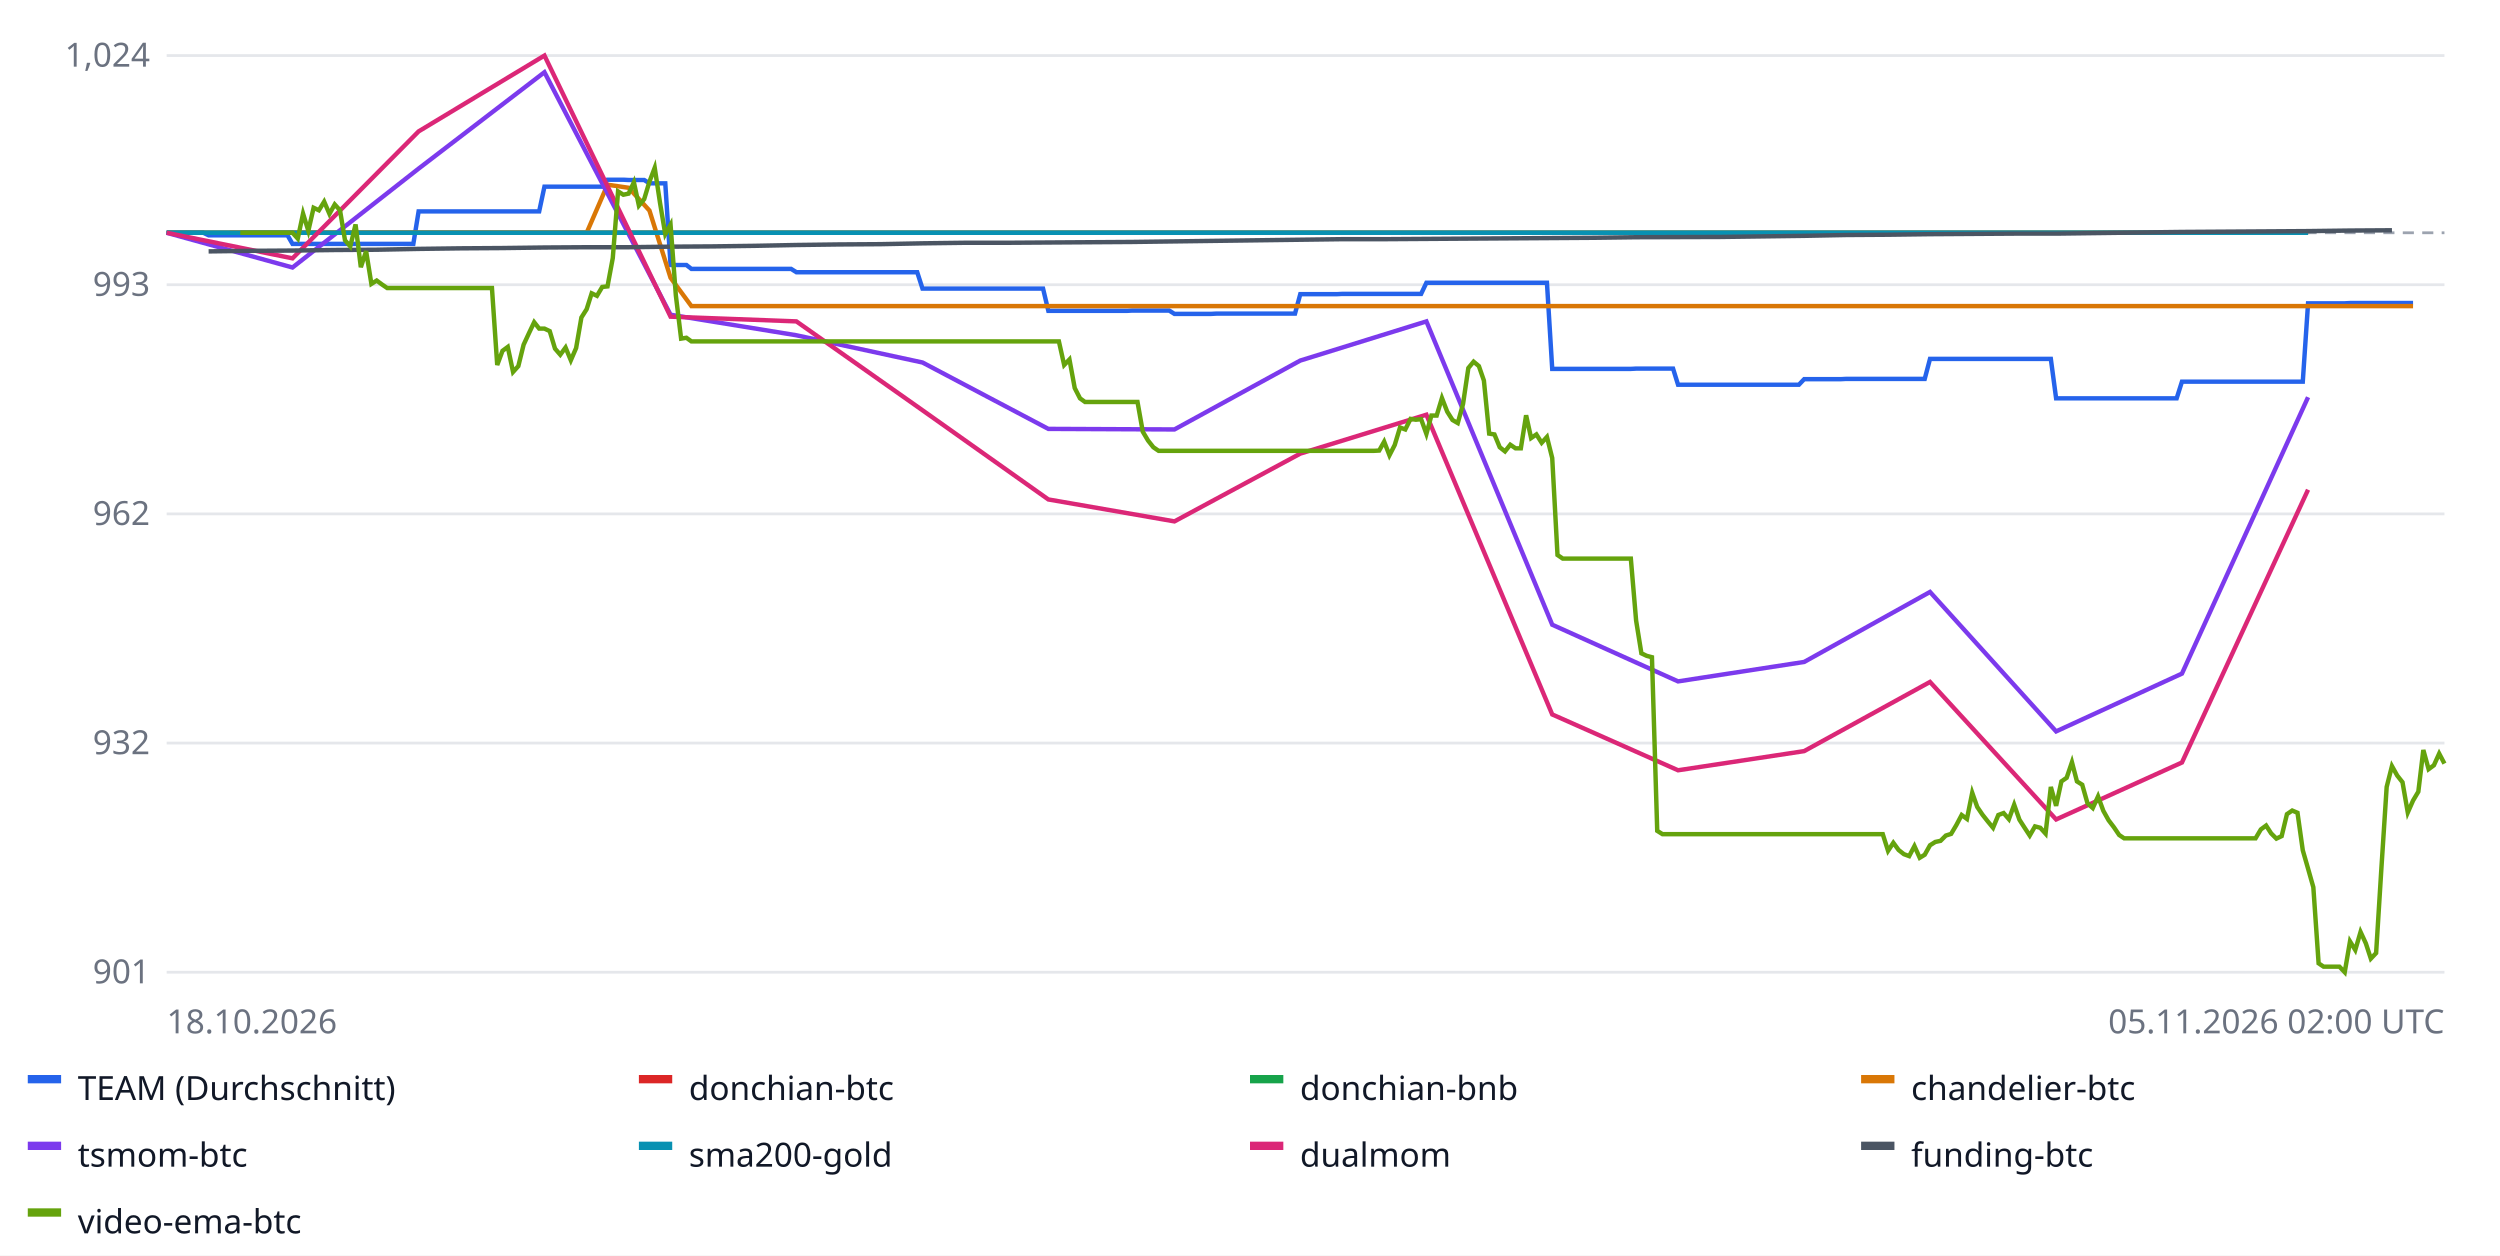
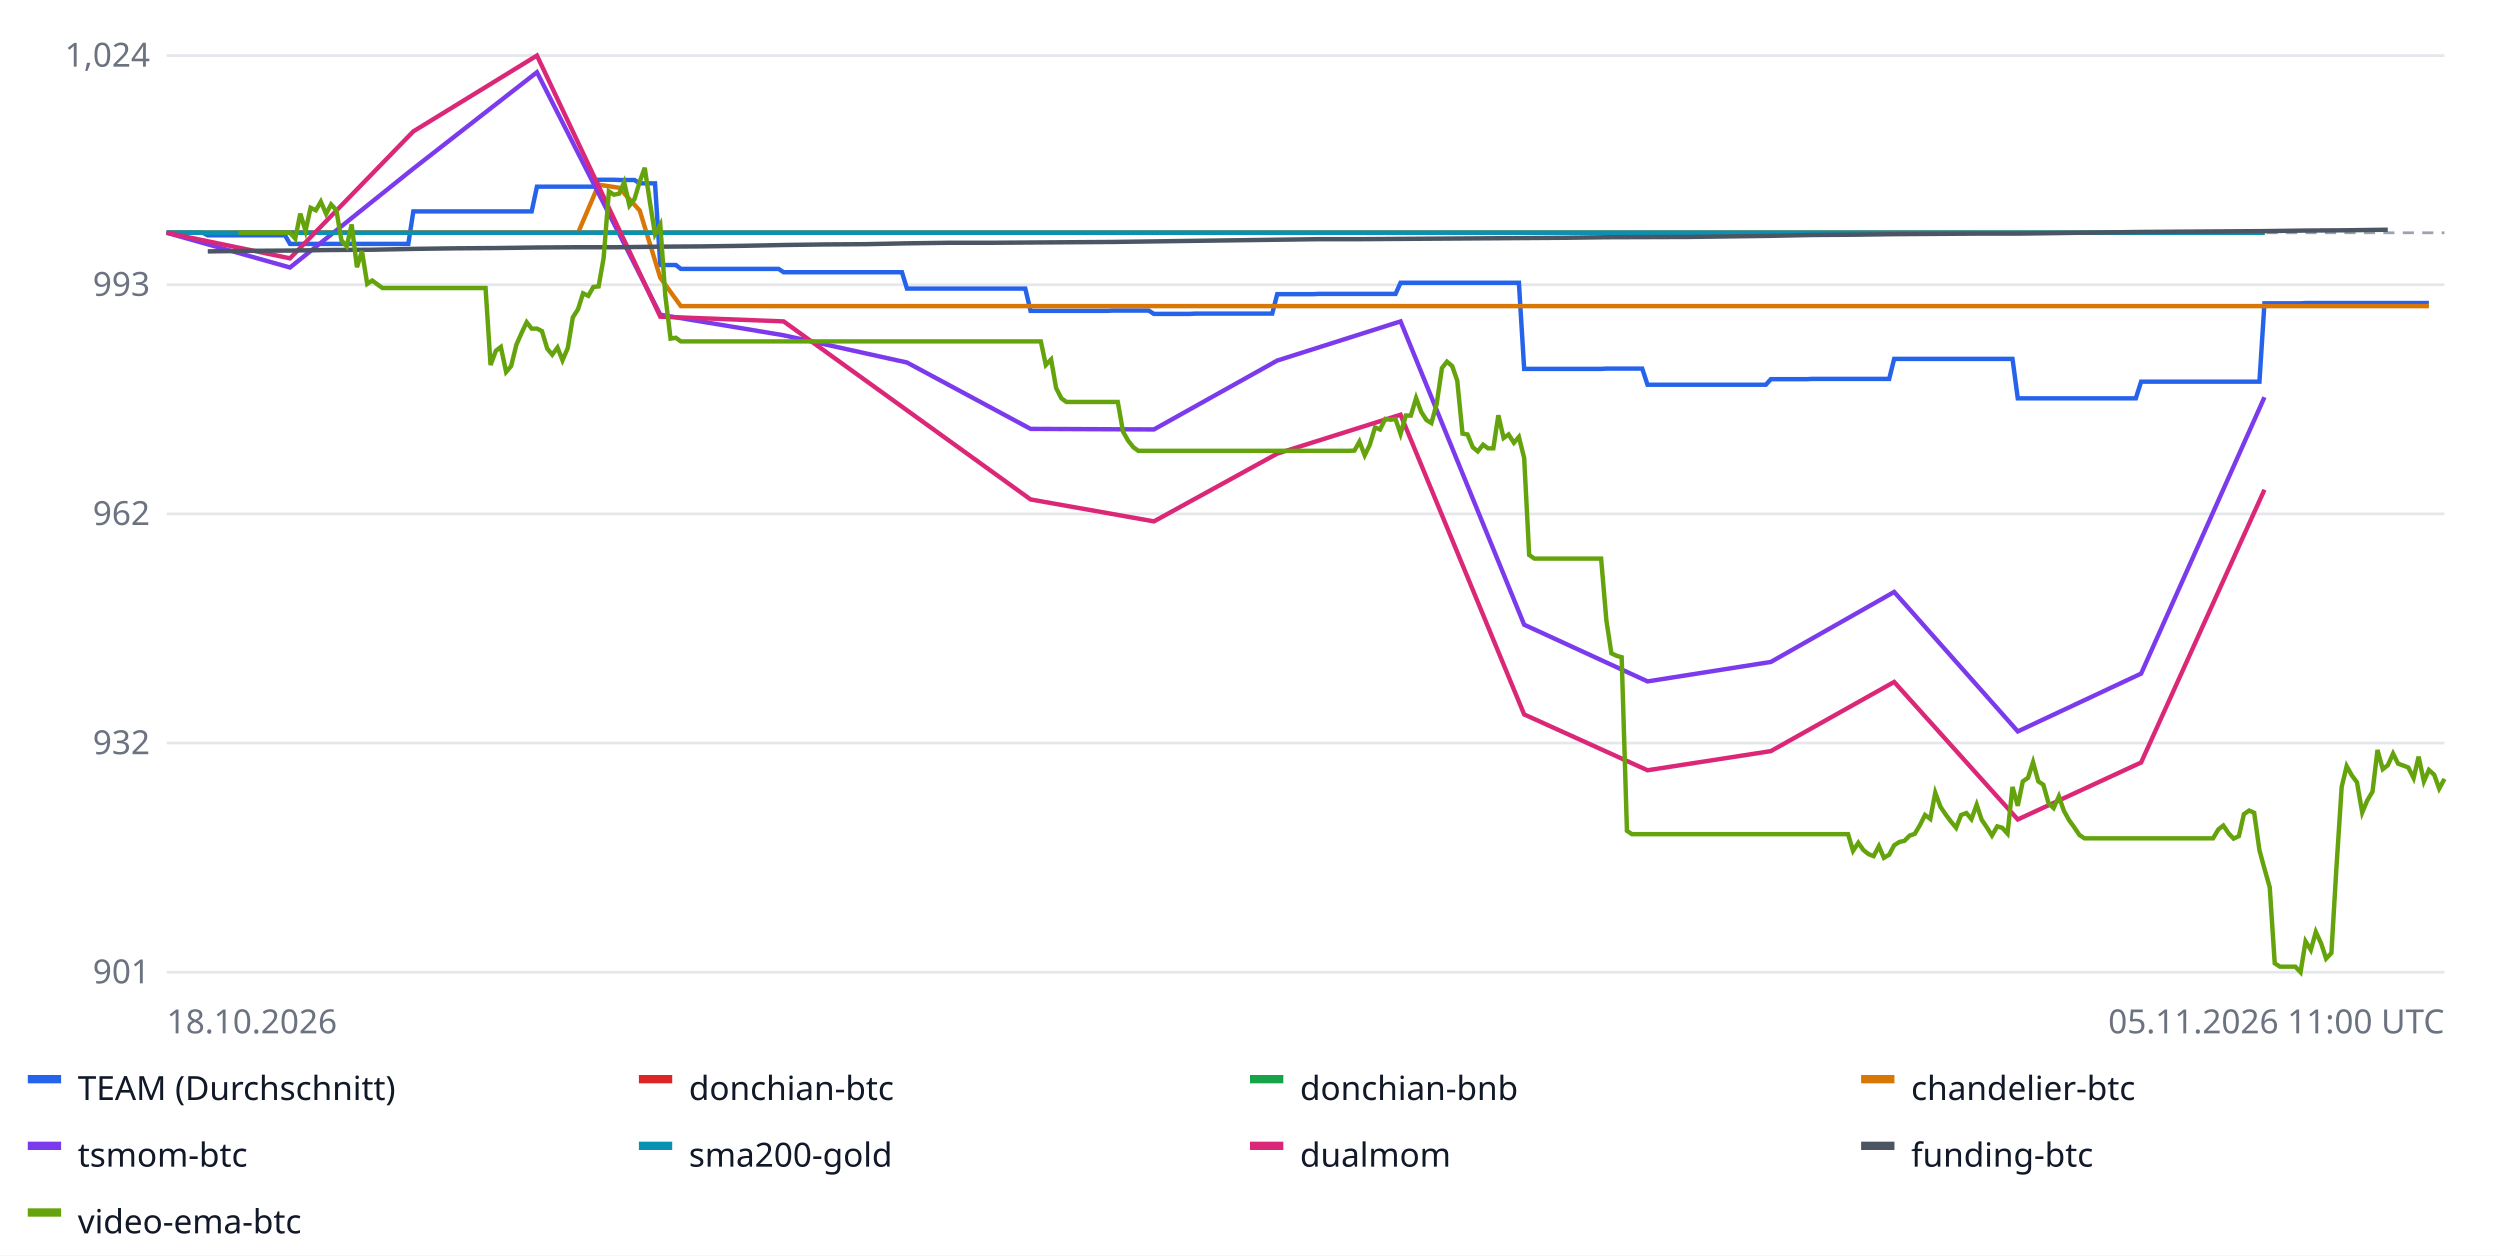
<svg xmlns="http://www.w3.org/2000/svg" width="900" height="452" font-family="sans-serif" font-size="12">
  <rect width="100%" height="100%" fill="#ffffff" />
  <line x1="60" x2="880" y1="350.0" y2="350.0" stroke="#e5e7eb" />
  <text x="54" y="354.0" text-anchor="end" fill="#6b7280">901</text>
  <line x1="60" x2="880" y1="267.5" y2="267.5" stroke="#e5e7eb" />
  <text x="54" y="271.5" text-anchor="end" fill="#6b7280">932</text>
  <line x1="60" x2="880" y1="185.0" y2="185.0" stroke="#e5e7eb" />
  <text x="54" y="189.0" text-anchor="end" fill="#6b7280">962</text>
  <line x1="60" x2="880" y1="102.5" y2="102.5" stroke="#e5e7eb" />
  <text x="54" y="106.5" text-anchor="end" fill="#6b7280">993</text>
  <line x1="60" x2="880" y1="20.0" y2="20.0" stroke="#e5e7eb" />
  <text x="54" y="24.0" text-anchor="end" fill="#6b7280">1,024</text>
  <line x1="60" x2="880" y1="83.8" y2="83.8" stroke="#9ca3af" stroke-dasharray="4 3" />
-   <polyline fill="none" stroke="#2563eb" stroke-width="1.6" points="60.0,83.8 61.9,83.8 63.8,83.8 65.7,83.8 67.6,83.8 69.4,83.8 71.3,83.8 73.2,83.8 75.1,84.7 77.0,84.7 78.9,84.7 80.8,84.7 82.7,84.7 84.6,84.7 86.5,84.7 88.3,84.7 90.2,84.7 92.1,84.7 94.0,84.7 95.9,84.7 97.8,84.7 99.7,84.7 101.6,84.7 103.5,84.7 105.3,87.8 107.2,87.8 109.1,87.8 111.0,87.8 112.9,87.8 114.8,87.8 116.7,87.8 118.6,87.8 120.5,87.8 122.4,87.8 124.2,87.8 126.1,87.8 128.0,87.8 129.9,87.8 131.8,87.8 133.7,87.8 135.6,87.8 137.5,87.8 139.4,87.8 141.2,87.8 143.1,87.8 145.0,87.8 146.9,87.8 148.8,87.8 150.7,76.1 152.6,76.1 154.5,76.1 156.4,76.1 158.2,76.1 160.1,76.1 162.0,76.1 163.9,76.1 165.8,76.1 167.7,76.1 169.6,76.1 171.5,76.1 173.4,76.1 175.3,76.1 177.1,76.1 179.0,76.1 180.9,76.1 182.8,76.1 184.7,76.1 186.6,76.1 188.5,76.1 190.4,76.1 192.3,76.1 194.1,76.1 196.0,67.2 197.9,67.2 199.8,67.2 201.7,67.2 203.6,67.2 205.5,67.2 207.4,67.2 209.3,67.2 211.2,67.2 213.0,67.2 214.9,67.2 216.8,67.2 218.7,64.7 220.6,64.7 222.5,64.7 224.4,64.7 226.3,64.8 228.2,64.8 230.0,64.8 231.9,64.8 233.8,66.0 235.7,66.0 237.6,66.0 239.5,66.0 241.4,95.4 243.3,95.4 245.2,95.4 247.1,95.4 248.9,96.8 250.8,96.8 252.7,96.8 254.6,96.8 256.5,96.8 258.4,96.8 260.3,96.8 262.2,96.8 264.1,96.8 265.9,96.8 267.8,96.8 269.7,96.8 271.6,96.8 273.5,96.8 275.4,96.8 277.3,96.8 279.2,96.8 281.1,96.8 282.9,96.8 284.8,96.8 286.7,98.0 288.6,98.0 290.5,98.0 292.4,98.0 294.3,98.0 296.2,98.0 298.1,98.0 300.0,98.0 301.8,98.0 303.7,98.0 305.6,98.0 307.5,98.0 309.4,98.0 311.3,98.0 313.2,98.0 315.1,98.0 317.0,98.0 318.8,98.0 320.7,98.0 322.6,98.0 324.5,98.0 326.4,98.0 328.3,98.0 330.2,98.0 332.1,103.9 334.0,103.9 335.9,103.9 337.7,103.9 339.6,103.9 341.5,103.9 343.4,103.9 345.3,103.9 347.2,103.9 349.1,103.9 351.0,103.9 352.9,103.9 354.7,103.9 356.6,103.9 358.5,103.9 360.4,103.9 362.3,103.9 364.2,103.9 366.1,103.9 368.0,103.9 369.9,103.9 371.8,103.9 373.6,103.9 375.5,103.9 377.4,111.9 379.3,111.9 381.2,111.9 383.1,111.9 385.0,111.9 386.9,111.9 388.8,111.9 390.6,111.9 392.5,111.9 394.4,111.9 396.3,111.9 398.2,111.9 400.1,111.9 402.0,111.9 403.9,111.9 405.8,111.9 407.6,111.8 409.5,111.8 411.4,111.8 413.3,111.8 415.2,111.8 417.1,111.8 419.0,111.8 420.9,111.8 422.8,113.0 424.7,113.0 426.5,113.0 428.4,113.0 430.3,113.0 432.2,113.0 434.1,113.0 436.0,113.0 437.9,112.9 439.8,112.9 441.7,112.9 443.5,112.9 445.4,112.9 447.3,112.9 449.2,112.9 451.1,112.9 453.0,112.9 454.9,112.9 456.8,112.9 458.7,112.9 460.6,112.9 462.4,112.9 464.3,112.9 466.2,112.9 468.1,105.9 470.0,105.9 471.9,105.9 473.8,105.9 475.7,105.9 477.6,105.9 479.4,105.9 481.3,105.9 483.2,105.8 485.1,105.8 487.0,105.8 488.9,105.8 490.8,105.8 492.7,105.8 494.6,105.8 496.5,105.8 498.3,105.8 500.2,105.8 502.1,105.8 504.0,105.8 505.9,105.8 507.8,105.8 509.7,105.8 511.6,105.8 513.5,101.8 515.3,101.8 517.2,101.8 519.1,101.8 521.0,101.8 522.9,101.8 524.8,101.8 526.7,101.8 528.6,101.8 530.5,101.8 532.4,101.8 534.2,101.8 536.1,101.8 538.0,101.8 539.9,101.8 541.8,101.8 543.7,101.8 545.6,101.8 547.5,101.8 549.4,101.8 551.2,101.8 553.1,101.8 555.0,101.8 556.9,101.8 558.8,132.8 560.7,132.8 562.6,132.8 564.5,132.8 566.4,132.8 568.2,132.8 570.1,132.8 572.0,132.8 573.9,132.8 575.8,132.8 577.7,132.8 579.6,132.8 581.5,132.8 583.4,132.8 585.3,132.8 587.1,132.8 589.0,132.7 590.9,132.7 592.8,132.7 594.7,132.7 596.6,132.7 598.5,132.7 600.4,132.7 602.3,132.7 604.1,138.5 606.0,138.5 607.9,138.5 609.8,138.5 611.7,138.5 613.6,138.5 615.5,138.5 617.4,138.5 619.3,138.5 621.2,138.5 623.0,138.5 624.9,138.5 626.8,138.5 628.7,138.5 630.6,138.5 632.5,138.5 634.4,138.5 636.3,138.5 638.2,138.5 640.0,138.5 641.9,138.5 643.8,138.5 645.7,138.5 647.6,138.5 649.5,136.5 651.4,136.5 653.3,136.5 655.2,136.5 657.1,136.5 658.9,136.5 660.8,136.5 662.7,136.5 664.6,136.4 666.5,136.4 668.4,136.4 670.3,136.4 672.2,136.4 674.1,136.4 675.9,136.4 677.8,136.4 679.7,136.4 681.6,136.4 683.5,136.4 685.4,136.4 687.3,136.4 689.2,136.4 691.1,136.4 692.9,136.4 694.8,129.2 696.7,129.2 698.6,129.2 700.5,129.2 702.4,129.2 704.3,129.2 706.2,129.2 708.1,129.2 710.0,129.2 711.8,129.2 713.7,129.2 715.6,129.2 717.5,129.2 719.4,129.2 721.3,129.2 723.2,129.2 725.1,129.2 727.0,129.2 728.8,129.2 730.7,129.2 732.6,129.2 734.5,129.2 736.4,129.2 738.3,129.2 740.2,143.4 742.1,143.4 744.0,143.4 745.9,143.4 747.7,143.4 749.6,143.4 751.5,143.4 753.4,143.4 755.3,143.4 757.2,143.4 759.1,143.4 761.0,143.4 762.9,143.4 764.7,143.4 766.6,143.4 768.5,143.4 770.4,143.4 772.3,143.4 774.2,143.4 776.1,143.4 778.0,143.4 779.9,143.4 781.8,143.4 783.6,143.4 785.5,137.4 787.4,137.4 789.3,137.4 791.2,137.4 793.1,137.4 795.0,137.4 796.9,137.4 798.8,137.4 800.6,137.4 802.5,137.4 804.4,137.4 806.3,137.4 808.2,137.4 810.1,137.4 812.0,137.4 813.9,137.4 815.8,137.4 817.6,137.4 819.5,137.4 821.4,137.4 823.3,137.4 825.2,137.4 827.1,137.4 829.0,137.4 830.9,109.2 832.8,109.2 834.7,109.2 836.5,109.2 838.4,109.2 840.3,109.2 842.2,109.2 844.1,109.2 846.0,109.1 847.9,109.1 849.8,109.1 851.7,109.1 853.5,109.1 855.4,109.1 857.3,109.1 859.2,109.1 861.1,109.1 863.0,109.1 864.9,109.1 866.8,109.1 868.7,109.1 868.7,109.1" />
+   <polyline fill="none" stroke="#2563eb" stroke-width="1.6" points="60.0,83.8 61.9,83.8 63.7,83.8 65.6,83.8 67.4,83.8 69.3,83.8 71.1,83.8 73.0,83.8 74.8,84.7 76.7,84.7 78.5,84.7 80.4,84.7 82.2,84.7 84.1,84.7 85.9,84.7 87.8,84.7 89.6,84.7 91.5,84.7 93.3,84.7 95.2,84.7 97.0,84.7 98.9,84.7 100.7,84.7 102.6,84.7 104.4,87.8 106.3,87.8 108.1,87.8 110.0,87.8 111.8,87.8 113.7,87.8 115.5,87.8 117.4,87.8 119.2,87.8 121.1,87.8 122.9,87.8 124.8,87.8 126.6,87.8 128.5,87.8 130.3,87.8 132.2,87.8 134.0,87.8 135.9,87.8 137.7,87.8 139.6,87.8 141.4,87.8 143.3,87.8 145.1,87.8 147.0,87.8 148.8,76.1 150.7,76.1 152.6,76.1 154.4,76.1 156.3,76.1 158.1,76.1 160.0,76.1 161.8,76.1 163.7,76.1 165.5,76.1 167.4,76.1 169.2,76.1 171.1,76.1 172.9,76.1 174.8,76.1 176.6,76.1 178.5,76.1 180.3,76.1 182.2,76.1 184.0,76.1 185.9,76.1 187.7,76.1 189.6,76.1 191.4,76.1 193.3,67.2 195.1,67.2 197.0,67.2 198.8,67.2 200.7,67.2 202.5,67.2 204.4,67.2 206.2,67.2 208.1,67.2 209.9,67.2 211.8,67.2 213.6,67.2 215.5,64.7 217.3,64.7 219.2,64.7 221.0,64.7 222.9,64.8 224.7,64.8 226.6,64.8 228.4,64.8 230.3,66.0 232.1,66.0 234.0,66.0 235.8,66.0 237.7,95.4 239.5,95.4 241.4,95.4 243.3,95.4 245.1,96.8 247.0,96.8 248.8,96.8 250.7,96.8 252.5,96.8 254.4,96.8 256.2,96.8 258.1,96.8 259.9,96.8 261.8,96.8 263.6,96.8 265.5,96.8 267.3,96.8 269.2,96.8 271.0,96.8 272.9,96.8 274.7,96.8 276.6,96.8 278.4,96.8 280.3,96.8 282.1,98.0 284.0,98.0 285.8,98.0 287.7,98.0 289.5,98.0 291.4,98.0 293.2,98.0 295.1,98.0 296.9,98.0 298.8,98.0 300.6,98.0 302.5,98.0 304.3,98.0 306.2,98.0 308.0,98.0 309.9,98.0 311.7,98.0 313.6,98.0 315.4,98.0 317.3,98.0 319.1,98.0 321.0,98.0 322.8,98.0 324.7,98.0 326.5,103.9 328.4,103.9 330.2,103.9 332.1,103.9 334.0,103.9 335.8,103.9 337.7,103.9 339.5,103.9 341.4,103.9 343.2,103.9 345.1,103.9 346.9,103.9 348.8,103.9 350.6,103.9 352.5,103.9 354.3,103.9 356.2,103.9 358.0,103.9 359.9,103.9 361.7,103.9 363.6,103.9 365.4,103.9 367.3,103.9 369.1,103.9 371.0,111.9 372.8,111.9 374.7,111.9 376.5,111.9 378.4,111.9 380.2,111.9 382.1,111.9 383.9,111.9 385.8,111.9 387.6,111.9 389.5,111.9 391.3,111.9 393.2,111.9 395.0,111.9 396.9,111.9 398.7,111.9 400.6,111.8 402.4,111.8 404.3,111.8 406.1,111.8 408.0,111.8 409.8,111.8 411.7,111.8 413.5,111.8 415.4,113.0 417.2,113.0 419.1,113.0 420.9,113.0 422.8,113.0 424.7,113.0 426.5,113.0 428.4,113.0 430.2,112.9 432.1,112.9 433.9,112.9 435.8,112.9 437.6,112.9 439.5,112.9 441.3,112.9 443.2,112.9 445.0,112.9 446.9,112.9 448.7,112.9 450.6,112.9 452.4,112.9 454.3,112.9 456.1,112.9 458.0,112.9 459.8,105.9 461.7,105.9 463.5,105.9 465.4,105.9 467.2,105.9 469.1,105.9 470.9,105.9 472.8,105.9 474.6,105.8 476.5,105.8 478.3,105.8 480.2,105.8 482.0,105.8 483.9,105.8 485.7,105.8 487.6,105.8 489.4,105.8 491.3,105.8 493.1,105.8 495.0,105.8 496.8,105.8 498.7,105.8 500.5,105.8 502.4,105.8 504.2,101.8 506.1,101.8 507.9,101.8 509.8,101.8 511.6,101.8 513.5,101.8 515.3,101.8 517.2,101.8 519.1,101.8 520.9,101.8 522.8,101.8 524.6,101.8 526.5,101.8 528.3,101.8 530.2,101.8 532.0,101.8 533.9,101.8 535.7,101.8 537.6,101.8 539.4,101.8 541.3,101.8 543.1,101.8 545.0,101.8 546.8,101.8 548.7,132.8 550.5,132.8 552.4,132.8 554.2,132.8 556.1,132.8 557.9,132.8 559.8,132.8 561.6,132.8 563.5,132.8 565.3,132.8 567.2,132.8 569.0,132.8 570.9,132.8 572.7,132.8 574.6,132.8 576.4,132.8 578.3,132.7 580.1,132.7 582.0,132.7 583.8,132.7 585.7,132.7 587.5,132.7 589.4,132.7 591.2,132.7 593.1,138.5 594.9,138.5 596.8,138.5 598.6,138.5 600.5,138.5 602.3,138.5 604.2,138.5 606.0,138.5 607.9,138.5 609.8,138.5 611.6,138.5 613.5,138.5 615.3,138.5 617.2,138.5 619.0,138.5 620.9,138.5 622.7,138.5 624.6,138.5 626.4,138.5 628.3,138.5 630.1,138.5 632.0,138.5 633.8,138.5 635.7,138.5 637.5,136.5 639.4,136.5 641.2,136.5 643.1,136.5 644.9,136.5 646.8,136.5 648.6,136.5 650.5,136.5 652.3,136.4 654.2,136.4 656.0,136.4 657.9,136.4 659.7,136.4 661.6,136.4 663.4,136.4 665.3,136.4 667.1,136.4 669.0,136.4 670.8,136.4 672.7,136.4 674.5,136.4 676.4,136.4 678.2,136.4 680.1,136.4 681.9,129.2 683.8,129.2 685.6,129.2 687.5,129.2 689.3,129.2 691.2,129.2 693.0,129.2 694.9,129.2 696.7,129.2 698.6,129.2 700.5,129.2 702.3,129.2 704.2,129.2 706.0,129.2 707.9,129.2 709.7,129.2 711.6,129.2 713.4,129.2 715.3,129.2 717.1,129.2 719.0,129.2 720.8,129.2 722.7,129.2 724.5,129.2 726.4,143.4 728.2,143.4 730.1,143.4 731.9,143.4 733.8,143.4 735.6,143.4 737.5,143.4 739.3,143.4 741.2,143.4 743.0,143.4 744.9,143.4 746.7,143.4 748.6,143.4 750.4,143.4 752.3,143.4 754.1,143.4 756.0,143.4 757.8,143.4 759.7,143.4 761.5,143.4 763.4,143.4 765.2,143.4 767.1,143.4 768.9,143.4 770.8,137.4 772.6,137.4 774.5,137.4 776.3,137.4 778.2,137.4 780.0,137.4 781.9,137.4 783.7,137.4 785.6,137.4 787.4,137.4 789.3,137.4 791.2,137.4 793.0,137.4 794.9,137.4 796.7,137.4 798.6,137.4 800.4,137.4 802.3,137.4 804.1,137.4 806.0,137.4 807.8,137.4 809.7,137.4 811.5,137.4 813.4,137.4 815.2,109.2 817.1,109.2 818.9,109.2 820.8,109.2 822.6,109.2 824.5,109.2 826.3,109.2 828.2,109.2 830.0,109.1 831.9,109.1 833.7,109.1 835.6,109.1 837.4,109.1 839.3,109.1 841.1,109.1 843.0,109.1 844.8,109.1 846.7,109.1 848.5,109.1 850.4,109.1 852.2,109.1 854.1,109.1 855.9,109.1 857.8,109.1 859.6,109.1 861.5,109.1 863.3,109.1 865.2,109.1 867.0,109.1 868.9,109.1 870.7,109.1 872.6,109.1 874.4,109.1 874.4,109.1" />
  <rect x="10" y="387" width="12" height="3" fill="#2563eb" />
  <text x="28" y="396" fill="#111827">TEAM (Durchschnitt)</text>
-   <polyline fill="none" stroke="#dc2626" stroke-width="1.6" points="60.0,83.8 105.3,83.8 150.7,83.8 196.0,83.8 241.4,83.8 286.7,83.8 332.1,83.8 377.4,83.8 422.8,83.8 468.1,83.8 513.5,83.8 558.8,83.8 604.1,83.8 649.5,83.8 694.8,83.8 740.2,83.8 785.5,83.8 830.9,83.8 830.9,83.8" />
+   <polyline fill="none" stroke="#dc2626" stroke-width="1.6" points="60.0,83.8 104.4,83.8 148.8,83.8 193.3,83.8 237.7,83.8 282.1,83.8 326.5,83.8 371.0,83.8 415.4,83.8 459.8,83.8 504.2,83.8 548.7,83.8 593.1,83.8 637.5,83.8 681.9,83.8 726.4,83.8 770.8,83.8 815.2,83.8 815.2,83.8" />
  <rect x="230" y="387" width="12" height="3" fill="#dc2626" />
  <text x="248" y="396" fill="#111827">donchian-btc</text>
-   <polyline fill="none" stroke="#16a34a" stroke-width="1.6" points="60.0,83.8 105.3,83.8 150.7,83.8 196.0,83.8 241.4,83.8 286.7,83.8 332.1,83.8 377.4,83.8 422.8,83.8 468.1,83.8 513.5,83.8 558.8,83.8 604.1,83.8 649.5,83.8 694.8,83.8 740.2,83.8 785.5,83.8 830.9,83.8 830.9,83.8" />
+   <polyline fill="none" stroke="#16a34a" stroke-width="1.6" points="60.0,83.8 104.4,83.8 148.8,83.8 193.3,83.8 237.7,83.8 282.1,83.8 326.5,83.8 371.0,83.8 415.4,83.8 459.8,83.8 504.2,83.8 548.7,83.8 593.1,83.8 637.5,83.8 681.9,83.8 726.4,83.8 770.8,83.8 815.2,83.8 815.2,83.8" />
  <rect x="450" y="387" width="12" height="3" fill="#16a34a" />
  <text x="468" y="396" fill="#111827">donchian-bnb</text>
-   <polyline fill="none" stroke="#d97706" stroke-width="1.6" points="82.7,83.8 90.2,83.8 97.8,83.8 105.3,83.8 112.9,83.8 120.5,83.8 128.0,83.8 135.6,83.8 143.1,83.8 150.7,83.8 158.2,83.8 165.8,83.8 173.4,83.8 180.9,83.8 188.5,83.8 196.0,83.8 203.6,83.8 211.2,83.8 218.7,66.5 226.3,67.6 233.8,75.8 241.4,100.0 248.9,110.2 256.5,110.2 264.1,110.2 271.6,110.2 279.2,110.2 286.7,110.2 294.3,110.2 301.8,110.2 309.4,110.2 317.0,110.2 324.5,110.2 332.1,110.2 339.6,110.2 347.2,110.2 354.7,110.2 362.3,110.2 369.9,110.2 377.4,110.2 385.0,110.2 392.5,110.2 400.1,110.2 407.6,110.2 415.2,110.2 422.8,110.2 430.3,110.2 437.9,110.2 445.4,110.2 453.0,110.2 460.6,110.2 468.1,110.2 475.7,110.2 483.2,110.2 490.8,110.2 498.3,110.2 505.9,110.2 513.5,110.2 521.0,110.2 528.6,110.2 536.1,110.2 543.7,110.2 551.2,110.2 558.8,110.2 566.4,110.2 573.9,110.2 581.5,110.2 589.0,110.2 596.6,110.2 604.1,110.2 611.7,110.2 619.3,110.2 626.8,110.2 634.4,110.2 641.9,110.2 649.5,110.2 657.1,110.2 664.6,110.2 672.2,110.2 679.7,110.2 687.3,110.2 694.8,110.2 702.4,110.2 710.0,110.2 717.5,110.2 725.1,110.2 732.6,110.2 740.2,110.2 747.7,110.2 755.3,110.2 762.9,110.2 770.4,110.2 778.0,110.2 785.5,110.2 793.1,110.2 800.6,110.2 808.2,110.2 815.8,110.2 823.3,110.2 830.9,110.2 838.4,110.2 846.0,110.2 853.5,110.2 861.1,110.2 868.7,110.2 868.7,110.2" />
+   <polyline fill="none" stroke="#d97706" stroke-width="1.6" points="82.2,83.8 89.6,83.8 97.0,83.8 104.4,83.8 111.8,83.8 119.2,83.8 126.6,83.8 134.0,83.8 141.4,83.8 148.8,83.8 156.3,83.8 163.7,83.8 171.1,83.8 178.5,83.8 185.9,83.8 193.3,83.8 200.7,83.8 208.1,83.8 215.5,66.5 222.9,67.6 230.3,75.8 237.7,100.0 245.1,110.2 252.5,110.2 259.9,110.2 267.3,110.2 274.7,110.2 282.1,110.2 289.5,110.2 296.9,110.2 304.3,110.2 311.7,110.2 319.1,110.2 326.5,110.2 334.0,110.2 341.4,110.2 348.8,110.2 356.2,110.2 363.6,110.2 371.0,110.2 378.4,110.2 385.8,110.2 393.2,110.2 400.6,110.2 408.0,110.2 415.4,110.2 422.8,110.2 430.2,110.2 437.6,110.2 445.0,110.2 452.4,110.2 459.8,110.2 467.2,110.2 474.6,110.2 482.0,110.2 489.4,110.2 496.8,110.2 504.2,110.2 511.6,110.2 519.1,110.2 526.5,110.2 533.9,110.2 541.3,110.2 548.7,110.2 556.1,110.2 563.5,110.2 570.9,110.2 578.3,110.2 585.7,110.2 593.1,110.2 600.5,110.2 607.9,110.2 615.3,110.2 622.7,110.2 630.1,110.2 637.5,110.2 644.9,110.2 652.3,110.2 659.7,110.2 667.1,110.2 674.5,110.2 681.9,110.2 689.3,110.2 696.7,110.2 704.2,110.2 711.6,110.2 719.0,110.2 726.4,110.2 733.8,110.2 741.2,110.2 748.6,110.2 756.0,110.2 763.4,110.2 770.8,110.2 778.2,110.2 785.6,110.2 793.0,110.2 800.4,110.2 807.8,110.2 815.2,110.2 822.6,110.2 830.0,110.2 837.4,110.2 844.8,110.2 852.2,110.2 859.6,110.2 867.0,110.2 874.4,110.2 874.4,110.2" />
  <rect x="670" y="387" width="12" height="3" fill="#d97706" />
  <text x="688" y="396" fill="#111827">chandelier-btc</text>
-   <polyline fill="none" stroke="#7c3aed" stroke-width="1.6" points="60.0,83.8 105.3,96.3 150.7,60.7 196.0,26.0 241.4,113.3 286.7,120.7 332.1,130.5 377.4,154.4 422.8,154.6 468.1,129.8 513.5,115.7 558.8,224.9 604.1,245.3 649.5,238.3 694.8,213.1 740.2,263.3 785.5,242.5 830.9,143.0 830.9,143.0" />
+   <polyline fill="none" stroke="#7c3aed" stroke-width="1.6" points="60.0,83.8 104.4,96.3 148.8,60.7 193.3,26.0 237.7,113.3 282.1,120.7 326.5,130.5 371.0,154.4 415.4,154.6 459.8,129.8 504.2,115.7 548.7,224.9 593.1,245.3 637.5,238.3 681.9,213.1 726.4,263.3 770.8,242.5 815.2,143.0 815.2,143.0" />
  <rect x="10" y="411" width="12" height="3" fill="#7c3aed" />
  <text x="28" y="420" fill="#111827">tsmom-btc</text>
-   <polyline fill="none" stroke="#0891b2" stroke-width="1.6" points="60.0,83.8 105.3,83.8 150.7,83.8 196.0,83.8 241.4,83.8 286.7,83.8 332.1,83.8 377.4,83.8 422.8,83.8 468.1,83.8 513.5,83.8 558.8,83.8 604.1,83.8 649.5,83.8 694.8,83.8 740.2,83.8 785.5,83.8 830.9,83.8 830.9,83.8" />
+   <polyline fill="none" stroke="#0891b2" stroke-width="1.6" points="60.0,83.8 104.4,83.8 148.8,83.8 193.3,83.8 237.7,83.8 282.1,83.8 326.5,83.8 371.0,83.8 415.4,83.8 459.8,83.8 504.2,83.8 548.7,83.8 593.1,83.8 637.5,83.8 681.9,83.8 726.4,83.8 770.8,83.8 815.2,83.8 815.2,83.8" />
  <rect x="230" y="411" width="12" height="3" fill="#0891b2" />
  <text x="248" y="420" fill="#111827">sma200-gold</text>
-   <polyline fill="none" stroke="#db2777" stroke-width="1.6" points="60.0,83.8 105.3,93.0 150.7,47.3 196.0,20.0 241.4,114.0 286.7,115.7 332.1,147.7 377.4,179.8 422.8,187.7 468.1,163.3 513.5,149.3 558.8,257.2 604.1,277.3 649.5,270.4 694.8,245.5 740.2,295.0 785.5,274.5 830.9,176.3 830.9,176.3" />
+   <polyline fill="none" stroke="#db2777" stroke-width="1.6" points="60.0,83.8 104.4,93.0 148.8,47.3 193.3,20.0 237.7,114.0 282.1,115.7 326.5,147.7 371.0,179.8 415.4,187.7 459.8,163.3 504.2,149.3 548.7,257.2 593.1,277.3 637.5,270.4 681.9,245.5 726.4,295.0 770.8,274.5 815.2,176.3 815.2,176.3" />
  <rect x="450" y="411" width="12" height="3" fill="#db2777" />
  <text x="468" y="420" fill="#111827">dualmom</text>
-   <polyline fill="none" stroke="#4b5563" stroke-width="1.6" points="75.1,90.5 90.2,90.3 105.3,90.2 120.5,90.0 135.6,89.9 150.7,89.6 165.8,89.4 180.9,89.3 196.0,89.1 211.2,89.0 226.3,89.0 241.4,88.8 256.5,88.7 271.6,88.5 286.7,88.2 301.8,88.0 317.0,87.9 332.1,87.6 347.2,87.4 362.3,87.4 377.4,87.3 392.5,87.2 407.6,87.1 422.8,86.9 437.9,86.7 453.0,86.5 468.1,86.3 483.2,86.1 498.3,86.1 513.5,86.0 528.6,85.9 543.7,85.8 558.8,85.7 573.9,85.6 589.0,85.4 619.3,85.3 634.4,85.1 649.5,84.9 664.6,84.6 679.7,84.5 694.8,84.3 710.0,84.2 725.1,84.1 740.2,84.1 755.3,83.9 770.4,83.7 785.5,83.5 800.6,83.4 815.8,83.3 830.9,83.2 846.0,83.0 861.1,82.9 861.1,82.9" />
+   <polyline fill="none" stroke="#4b5563" stroke-width="1.6" points="74.8,90.5 89.6,90.3 104.4,90.2 119.2,90.0 134.0,89.9 148.8,89.6 163.7,89.4 178.5,89.3 193.3,89.1 208.1,89.0 222.9,89.0 237.7,88.8 252.5,88.7 267.3,88.5 282.1,88.2 296.9,88.0 311.7,87.9 326.5,87.6 341.4,87.4 356.2,87.4 371.0,87.3 385.8,87.2 400.6,87.1 415.4,86.9 430.2,86.7 445.0,86.5 459.8,86.3 474.6,86.1 489.4,86.1 504.2,86.0 519.1,85.9 533.9,85.8 548.7,85.7 563.5,85.6 578.3,85.4 607.9,85.3 622.7,85.1 637.5,84.9 652.3,84.6 667.1,84.5 681.9,84.3 696.7,84.2 711.6,84.1 726.4,84.1 741.2,83.9 756.0,83.7 770.8,83.5 785.6,83.4 800.4,83.3 815.2,83.2 830.0,83.0 844.8,82.9 859.6,82.7 859.6,82.7" />
  <rect x="670" y="411" width="12" height="3" fill="#4b5563" />
  <text x="688" y="420" fill="#111827">funding-btc</text>
-   <polyline fill="none" stroke="#65a30d" stroke-width="1.6" points="86.5,83.8 88.3,83.8 90.2,83.8 92.1,83.8 94.0,83.8 95.9,83.8 97.8,83.8 99.7,83.8 101.6,83.8 103.5,83.8 105.3,83.8 107.2,85.9 109.1,76.9 111.0,83.1 112.9,74.8 114.8,75.7 116.7,72.6 118.6,77.0 120.5,73.6 122.4,75.7 124.2,86.5 126.1,88.7 128.0,80.8 129.9,96.2 131.8,90.4 133.7,102.2 135.6,101.0 137.5,102.4 139.4,103.7 141.2,103.7 143.1,103.7 145.0,103.7 146.9,103.7 148.8,103.7 150.7,103.7 152.6,103.7 154.5,103.7 156.4,103.7 158.2,103.7 160.1,103.7 162.0,103.7 163.9,103.7 165.8,103.7 167.7,103.7 169.6,103.7 171.5,103.7 173.4,103.7 175.3,103.7 177.1,103.7 179.0,131.4 180.9,126.3 182.8,124.9 184.7,133.9 186.6,131.8 188.5,124.1 190.4,120.0 192.3,116.0 194.1,118.3 196.0,118.3 197.9,119.2 199.8,125.5 201.7,127.7 203.6,125.1 205.5,129.7 207.4,125.3 209.3,114.3 211.2,111.3 213.0,105.6 214.9,106.5 216.8,103.3 218.7,103.1 220.6,92.9 222.5,68.9 224.4,70.1 226.3,69.7 228.2,65.6 230.0,74.0 231.9,71.7 233.8,65.4 235.7,60.4 237.6,73.0 239.5,84.3 241.4,80.9 243.3,106.3 245.2,121.9 247.1,121.6 248.9,122.9 250.8,122.9 252.7,122.9 254.6,122.9 256.5,122.9 258.4,122.9 260.3,122.9 262.2,122.9 264.1,122.9 265.9,122.9 267.8,122.9 269.7,122.9 271.6,122.9 273.5,122.9 275.4,122.9 277.3,122.9 279.2,122.9 281.1,122.9 282.9,122.9 284.8,122.9 286.7,122.9 288.6,122.9 290.5,122.9 292.4,122.9 294.3,122.9 296.2,122.9 298.1,122.9 300.0,122.9 301.8,122.9 303.7,122.9 305.6,122.9 307.5,122.9 309.4,122.9 311.3,122.9 313.2,122.9 315.1,122.9 317.0,122.9 318.8,122.9 320.7,122.9 322.6,122.9 324.5,122.9 326.4,122.9 328.3,122.9 330.2,122.9 332.1,122.9 334.0,122.9 335.9,122.9 337.7,122.9 339.6,122.9 341.5,122.9 343.4,122.9 345.3,122.9 347.2,122.9 349.1,122.9 351.0,122.9 352.9,122.9 354.7,122.9 356.6,122.9 358.5,122.9 360.4,122.9 362.3,122.9 364.2,122.9 366.1,122.9 368.0,122.9 369.9,122.9 371.8,122.9 373.6,122.9 375.5,122.9 377.4,122.9 379.3,122.9 381.2,122.9 383.1,131.4 385.0,129.4 386.9,139.7 388.8,143.4 390.6,144.7 392.5,144.7 394.4,144.7 396.3,144.7 398.2,144.7 400.1,144.7 402.0,144.7 403.9,144.7 405.8,144.7 407.6,144.7 409.5,144.7 411.4,155.4 413.3,158.6 415.2,161.0 417.1,162.3 419.0,162.3 420.9,162.3 422.8,162.3 424.7,162.3 426.5,162.3 428.4,162.3 430.3,162.3 432.2,162.3 434.1,162.3 436.0,162.3 437.9,162.3 439.8,162.3 441.7,162.3 443.5,162.3 445.4,162.3 447.3,162.3 449.2,162.3 451.1,162.3 453.0,162.3 454.9,162.3 456.8,162.3 458.7,162.3 460.6,162.3 462.4,162.3 464.3,162.3 466.2,162.3 468.1,162.3 470.0,162.3 471.9,162.3 473.8,162.3 475.7,162.3 477.6,162.3 479.4,162.3 481.3,162.3 483.2,162.3 485.1,162.3 487.0,162.3 488.9,162.3 490.8,162.3 492.7,162.3 494.6,162.3 496.5,162.2 498.3,159.0 500.2,163.9 502.1,160.2 504.0,153.9 505.9,154.6 507.8,150.8 509.7,151.1 511.6,150.9 513.5,156.2 515.3,149.6 517.2,149.6 519.1,143.3 521.0,148.2 522.9,151.2 524.8,152.3 526.7,145.4 528.6,132.5 530.5,130.2 532.4,131.8 534.2,137.0 536.1,156.1 538.0,156.4 539.9,161.0 541.8,162.5 543.7,160.1 545.6,161.4 547.5,161.4 549.4,149.5 551.2,157.7 553.1,156.4 555.0,159.4 556.9,157.3 558.8,164.9 560.7,199.8 562.6,201.1 564.5,201.1 566.4,201.1 568.2,201.1 570.1,201.1 572.0,201.1 573.9,201.1 575.8,201.1 577.7,201.1 579.6,201.1 581.5,201.1 583.4,201.1 585.3,201.1 587.1,201.1 589.0,223.4 590.9,235.2 592.8,236.1 594.7,236.6 596.6,299.1 598.5,300.3 600.4,300.3 602.3,300.3 604.1,300.3 606.0,300.3 607.9,300.3 609.8,300.3 611.7,300.3 613.6,300.3 615.5,300.3 617.4,300.3 619.3,300.3 621.2,300.3 623.0,300.3 624.9,300.3 626.8,300.3 628.7,300.3 630.6,300.3 632.5,300.3 634.4,300.3 636.3,300.3 638.2,300.3 640.0,300.3 641.9,300.3 643.8,300.3 645.7,300.3 647.6,300.3 649.5,300.3 651.4,300.3 653.3,300.3 655.2,300.3 657.1,300.3 658.9,300.3 660.8,300.3 662.7,300.3 664.6,300.3 666.5,300.3 668.4,300.3 670.3,300.3 672.2,300.3 674.1,300.3 675.9,300.3 677.8,300.3 679.7,306.3 681.6,303.4 683.5,306.0 685.4,307.5 687.3,308.2 689.2,304.6 691.1,308.8 692.9,307.7 694.8,304.3 696.7,303.1 698.6,302.7 700.5,300.8 702.4,300.2 704.3,297.0 706.2,293.4 708.1,294.8 710.0,285.4 711.8,290.5 713.7,293.3 715.6,295.7 717.5,298.0 719.4,293.4 721.3,292.7 723.2,294.9 725.1,289.7 727.0,295.1 728.8,297.9 730.7,300.8 732.6,297.5 734.5,298.0 736.4,300.1 738.3,283.3 740.2,290.1 742.1,281.3 744.0,280.0 745.9,274.4 747.7,281.3 749.6,282.5 751.5,289.2 753.4,290.9 755.3,286.7 757.2,291.9 759.1,295.3 761.0,297.8 762.9,300.6 764.7,301.8 766.6,301.8 768.5,301.8 770.4,301.8 772.3,301.8 774.2,301.8 776.1,301.8 778.0,301.8 779.9,301.8 781.8,301.8 783.6,301.8 785.5,301.8 787.4,301.8 789.3,301.8 791.2,301.8 793.1,301.8 795.0,301.8 796.9,301.8 798.8,301.8 800.6,301.8 802.5,301.8 804.4,301.8 806.3,301.8 808.2,301.8 810.1,301.8 812.0,301.8 813.9,298.6 815.8,297.2 817.6,300.0 819.5,301.9 821.4,301.0 823.3,293.1 825.2,291.8 827.1,292.6 829.0,306.1 830.9,312.7 832.8,319.4 834.7,346.8 836.5,348.0 838.4,348.0 840.3,348.0 842.2,348.0 844.1,350.0 846.0,338.9 847.9,342.0 849.8,335.5 851.7,339.6 853.5,345.1 855.4,343.1 857.3,312.6 859.2,283.3 861.1,275.8 863.0,279.2 864.9,281.6 866.8,292.5 868.7,288.2 870.6,285.0 872.4,270.0 874.3,276.9 876.2,275.5 878.1,271.3 880.0,274.9 880.0,274.9" />
+   <polyline fill="none" stroke="#65a30d" stroke-width="1.6" points="85.9,83.8 87.8,83.8 89.6,83.8 91.5,83.8 93.3,83.8 95.2,83.8 97.0,83.8 98.9,83.8 100.7,83.8 102.6,83.8 104.4,83.8 106.3,85.9 108.1,76.9 110.0,83.1 111.8,74.8 113.7,75.7 115.5,72.6 117.4,77.0 119.2,73.6 121.1,75.7 122.9,86.5 124.8,88.7 126.6,80.8 128.5,96.2 130.3,90.4 132.2,102.2 134.0,101.0 135.9,102.4 137.7,103.7 139.6,103.7 141.4,103.7 143.3,103.7 145.1,103.7 147.0,103.7 148.8,103.7 150.7,103.7 152.6,103.7 154.4,103.7 156.3,103.7 158.1,103.7 160.0,103.7 161.8,103.7 163.7,103.7 165.5,103.7 167.4,103.7 169.2,103.7 171.1,103.7 172.9,103.7 174.8,103.7 176.6,131.4 178.5,126.3 180.3,124.9 182.2,133.9 184.0,131.8 185.9,124.1 187.7,120.0 189.6,116.0 191.4,118.3 193.3,118.3 195.1,119.2 197.0,125.5 198.8,127.7 200.7,125.1 202.5,129.7 204.4,125.3 206.2,114.3 208.1,111.3 209.9,105.6 211.8,106.5 213.6,103.3 215.5,103.1 217.3,92.9 219.2,68.9 221.0,70.1 222.9,69.7 224.7,65.6 226.6,74.0 228.4,71.7 230.3,65.4 232.1,60.4 234.0,73.0 235.8,84.3 237.7,80.9 239.5,106.3 241.4,121.9 243.3,121.6 245.1,122.9 247.0,122.9 248.8,122.9 250.7,122.9 252.5,122.9 254.4,122.9 256.2,122.9 258.1,122.9 259.9,122.9 261.8,122.9 263.6,122.9 265.5,122.9 267.3,122.9 269.2,122.9 271.0,122.9 272.9,122.9 274.7,122.9 276.6,122.9 278.4,122.9 280.3,122.9 282.1,122.9 284.0,122.9 285.8,122.9 287.7,122.9 289.5,122.9 291.4,122.9 293.2,122.9 295.1,122.9 296.9,122.9 298.8,122.9 300.6,122.9 302.5,122.9 304.3,122.9 306.2,122.9 308.0,122.9 309.9,122.9 311.7,122.9 313.6,122.9 315.4,122.9 317.3,122.9 319.1,122.9 321.0,122.9 322.8,122.9 324.7,122.9 326.5,122.9 328.4,122.9 330.2,122.9 332.1,122.9 334.0,122.9 335.8,122.9 337.7,122.9 339.5,122.9 341.4,122.9 343.2,122.9 345.1,122.9 346.9,122.9 348.8,122.9 350.6,122.9 352.5,122.9 354.3,122.9 356.2,122.9 358.0,122.9 359.9,122.9 361.7,122.9 363.6,122.9 365.4,122.9 367.3,122.9 369.1,122.9 371.0,122.9 372.8,122.9 374.7,122.9 376.5,131.4 378.4,129.4 380.2,139.7 382.1,143.4 383.9,144.7 385.8,144.7 387.6,144.7 389.5,144.7 391.3,144.7 393.2,144.7 395.0,144.7 396.9,144.7 398.7,144.7 400.6,144.7 402.4,144.7 404.3,155.4 406.1,158.6 408.0,161.0 409.8,162.3 411.7,162.3 413.5,162.3 415.4,162.3 417.2,162.3 419.1,162.3 420.9,162.3 422.8,162.3 424.7,162.3 426.5,162.3 428.4,162.3 430.2,162.3 432.1,162.3 433.9,162.3 435.8,162.3 437.6,162.3 439.5,162.3 441.3,162.3 443.2,162.3 445.0,162.3 446.9,162.3 448.7,162.3 450.6,162.3 452.4,162.3 454.3,162.3 456.1,162.3 458.0,162.3 459.8,162.3 461.7,162.3 463.5,162.3 465.4,162.3 467.2,162.3 469.1,162.3 470.9,162.3 472.8,162.3 474.6,162.3 476.5,162.3 478.3,162.3 480.2,162.3 482.0,162.3 483.9,162.3 485.7,162.3 487.6,162.2 489.4,159.0 491.3,163.9 493.1,160.2 495.0,153.9 496.8,154.6 498.7,150.8 500.5,151.1 502.4,150.9 504.2,156.2 506.1,149.6 507.9,149.6 509.8,143.3 511.6,148.2 513.5,151.2 515.3,152.3 517.2,145.4 519.1,132.5 520.9,130.2 522.8,131.8 524.6,137.0 526.5,156.1 528.3,156.4 530.2,161.0 532.0,162.5 533.9,160.1 535.7,161.4 537.6,161.4 539.4,149.5 541.3,157.7 543.1,156.4 545.0,159.4 546.8,157.3 548.7,164.9 550.5,199.8 552.4,201.1 554.2,201.1 556.1,201.1 557.9,201.1 559.8,201.1 561.6,201.1 563.5,201.1 565.3,201.1 567.2,201.1 569.0,201.1 570.9,201.1 572.7,201.1 574.6,201.1 576.4,201.1 578.3,223.4 580.1,235.2 582.0,236.1 583.8,236.6 585.7,299.1 587.5,300.3 589.4,300.3 591.2,300.3 593.1,300.3 594.9,300.3 596.8,300.3 598.6,300.3 600.5,300.3 602.3,300.3 604.2,300.3 606.0,300.3 607.9,300.3 609.8,300.3 611.6,300.3 613.5,300.3 615.3,300.3 617.2,300.3 619.0,300.3 620.9,300.3 622.7,300.3 624.6,300.3 626.4,300.3 628.3,300.3 630.1,300.3 632.0,300.3 633.8,300.3 635.7,300.3 637.5,300.3 639.4,300.3 641.2,300.3 643.1,300.3 644.9,300.3 646.8,300.3 648.6,300.3 650.5,300.3 652.3,300.3 654.2,300.3 656.0,300.3 657.9,300.3 659.7,300.3 661.6,300.3 663.4,300.3 665.3,300.3 667.1,306.3 669.0,303.4 670.8,306.0 672.7,307.5 674.5,308.2 676.4,304.6 678.2,308.8 680.1,307.7 681.9,304.3 683.8,303.1 685.6,302.7 687.5,300.8 689.3,300.2 691.2,297.0 693.0,293.4 694.9,294.8 696.7,285.4 698.6,290.5 700.5,293.3 702.3,295.7 704.2,298.0 706.0,293.4 707.9,292.7 709.7,294.9 711.6,289.7 713.4,295.1 715.3,297.9 717.1,300.8 719.0,297.5 720.8,298.0 722.7,300.1 724.5,283.3 726.4,290.1 728.2,281.3 730.1,280.0 731.9,274.4 733.8,281.3 735.6,282.5 737.5,289.2 739.3,290.9 741.2,286.7 743.0,291.9 744.9,295.3 746.7,297.8 748.6,300.6 750.4,301.8 752.3,301.8 754.1,301.8 756.0,301.8 757.8,301.8 759.7,301.8 761.5,301.8 763.4,301.8 765.2,301.8 767.1,301.8 768.9,301.8 770.8,301.8 772.6,301.8 774.5,301.8 776.3,301.8 778.2,301.8 780.0,301.8 781.9,301.8 783.7,301.8 785.6,301.8 787.4,301.8 789.3,301.8 791.2,301.8 793.0,301.8 794.9,301.8 796.7,301.8 798.6,298.6 800.4,297.2 802.3,300.0 804.1,301.9 806.0,301.0 807.8,293.1 809.7,291.8 811.5,292.6 813.4,306.1 815.2,312.7 817.1,319.4 818.9,346.8 820.8,348.0 822.6,348.0 824.5,348.0 826.3,348.0 828.2,350.0 830.0,338.9 831.9,342.0 833.7,335.5 835.6,339.6 837.4,345.1 839.3,343.1 841.1,312.6 843.0,283.3 844.8,275.8 846.7,279.2 848.5,281.6 850.4,292.5 852.2,288.2 854.1,285.0 855.9,270.0 857.8,276.9 859.6,275.5 861.5,271.3 863.3,274.9 865.2,275.6 867.0,276.3 868.9,280.1 870.7,272.4 872.6,281.3 874.4,277.2 876.3,278.9 878.1,283.9 880.0,280.4 880.0,280.4" />
  <rect x="10" y="435" width="12" height="3" fill="#65a30d" />
  <text x="28" y="444" fill="#111827">video-ema-btc</text>
  <text x="60" y="372" fill="#6b7280">18.10.2026</text>
-   <text x="880" y="372" text-anchor="end" fill="#6b7280">05.11.2026 02:00 UTC</text>
+   <text x="880" y="372" text-anchor="end" fill="#6b7280">05.11.2026 11:00 UTC</text>
</svg>
